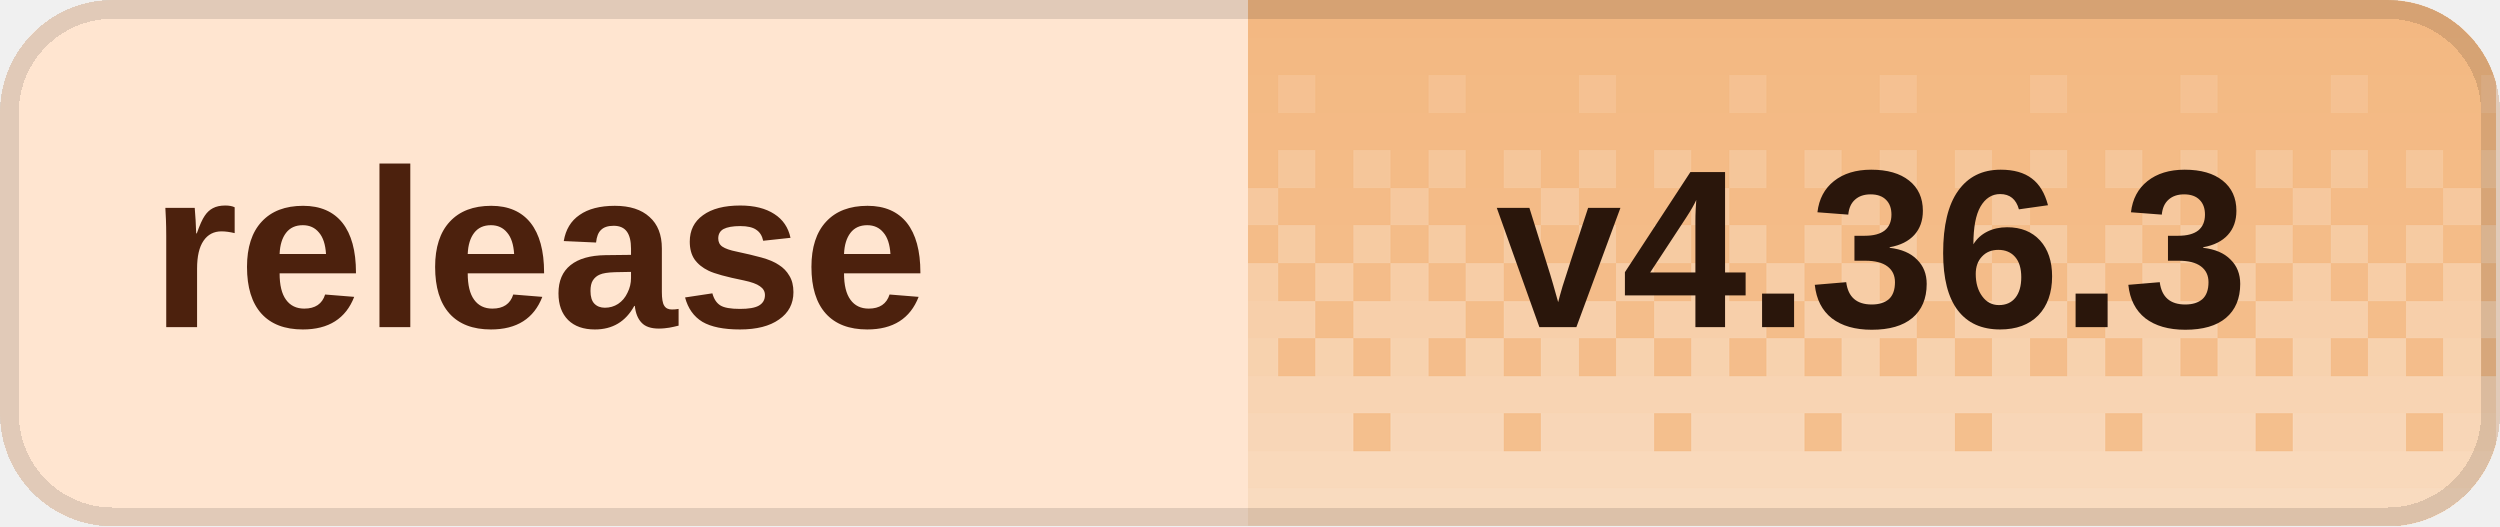
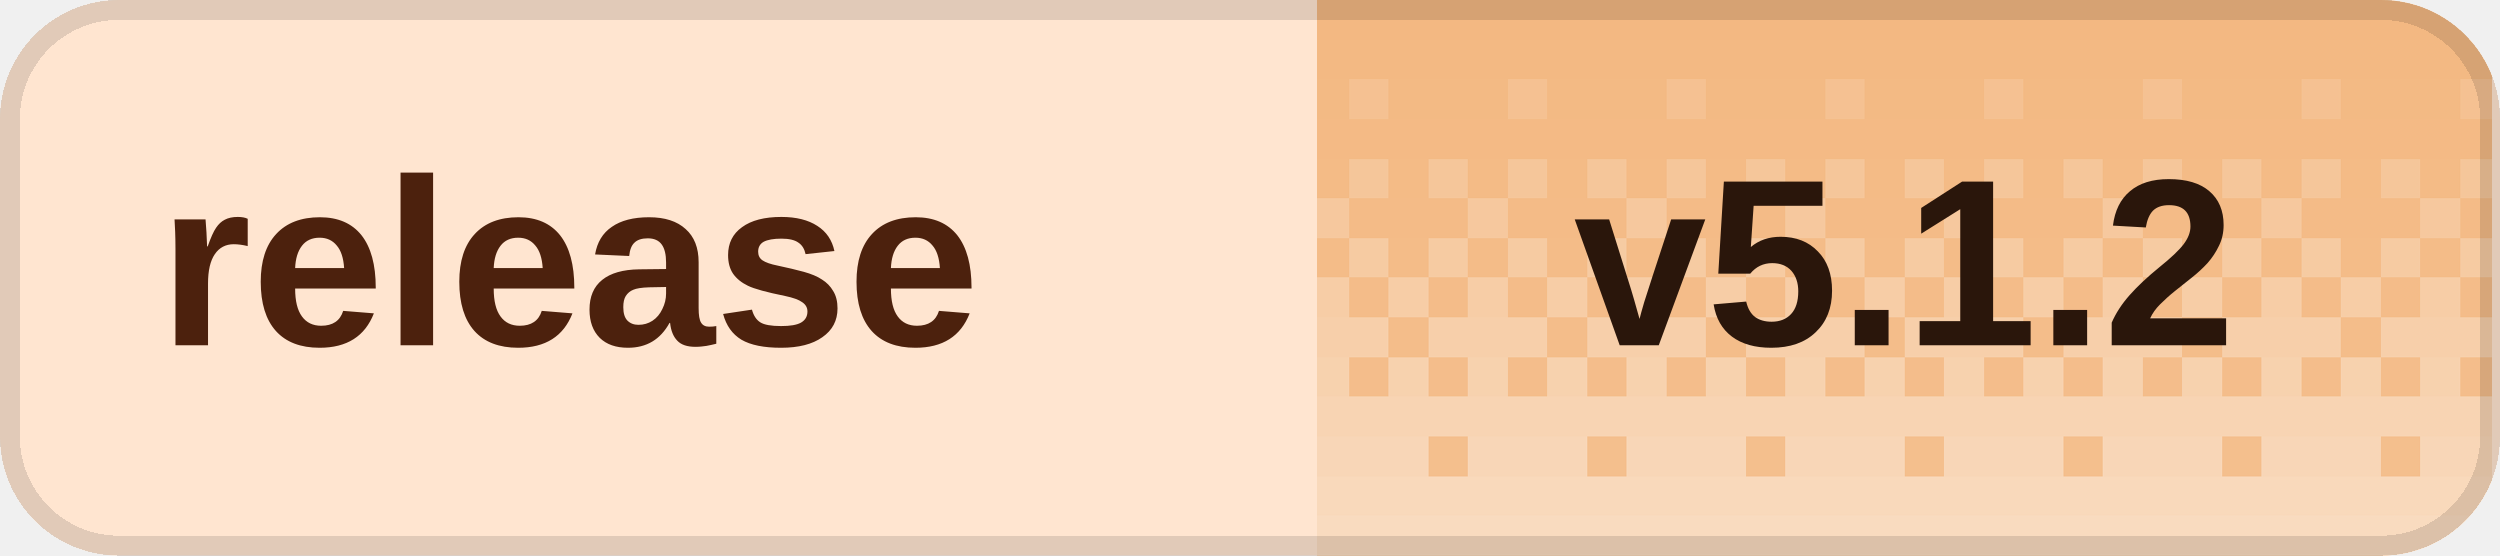
- <svg xmlns="http://www.w3.org/2000/svg" width="133" height="28" viewBox="0 0 133 28" role="img" aria-labelledby="title desc" shape-rendering="crispEdges">
+ <svg xmlns="http://www.w3.org/2000/svg" width="126" height="28" viewBox="0 0 126 28" role="img" aria-labelledby="title desc" shape-rendering="crispEdges">
  <defs>
    <clipPath id="badge-clip">
-       <rect width="133" height="28" rx="6" />
+       <rect width="126" height="28" rx="6" />
    </clipPath>
    <pattern id="dither" width="8" height="28" patternUnits="userSpaceOnUse">
      <rect x="0" y="0" width="2" height="2" fill="#fff" fill-opacity="0.020" />
      <rect x="2" y="0" width="2" height="2" fill="#fff" fill-opacity="0.020" />
      <rect x="4" y="0" width="2" height="2" fill="#fff" fill-opacity="0.020" />
      <rect x="6" y="0" width="2" height="2" fill="#fff" fill-opacity="0.020" />
      <rect x="0" y="2" width="2" height="2" fill="#fff" fill-opacity="0.028" />
      <rect x="2" y="2" width="2" height="2" fill="#fff" fill-opacity="0.028" />
      <rect x="4" y="2" width="2" height="2" fill="#fff" fill-opacity="0.028" />
      <rect x="6" y="2" width="2" height="2" fill="#fff" fill-opacity="0.028" />
      <rect x="0" y="4" width="2" height="2" fill="#fff" fill-opacity="0.036" />
      <rect x="2" y="4" width="2" height="2" fill="#fff" fill-opacity="0.036" />
      <rect x="4" y="4" width="2" height="2" fill="#fff" fill-opacity="0.145" />
      <rect x="6" y="4" width="2" height="2" fill="#fff" fill-opacity="0.036" />
      <rect x="0" y="6" width="2" height="2" fill="#fff" fill-opacity="0.044" />
      <rect x="2" y="6" width="2" height="2" fill="#fff" fill-opacity="0.044" />
      <rect x="4" y="6" width="2" height="2" fill="#fff" fill-opacity="0.044" />
      <rect x="6" y="6" width="2" height="2" fill="#fff" fill-opacity="0.044" />
      <rect x="0" y="8" width="2" height="2" fill="#fff" fill-opacity="0.209" />
      <rect x="2" y="8" width="2" height="2" fill="#fff" fill-opacity="0.052" />
      <rect x="4" y="8" width="2" height="2" fill="#fff" fill-opacity="0.209" />
      <rect x="6" y="8" width="2" height="2" fill="#fff" fill-opacity="0.052" />
      <rect x="0" y="10" width="2" height="2" fill="#fff" fill-opacity="0.060" />
      <rect x="2" y="10" width="2" height="2" fill="#fff" fill-opacity="0.242" />
      <rect x="4" y="10" width="2" height="2" fill="#fff" fill-opacity="0.060" />
      <rect x="6" y="10" width="2" height="2" fill="#fff" fill-opacity="0.060" />
      <rect x="0" y="12" width="2" height="2" fill="#fff" fill-opacity="0.274" />
      <rect x="2" y="12" width="2" height="2" fill="#fff" fill-opacity="0.068" />
      <rect x="4" y="12" width="2" height="2" fill="#fff" fill-opacity="0.274" />
      <rect x="6" y="12" width="2" height="2" fill="#fff" fill-opacity="0.068" />
      <rect x="0" y="14" width="2" height="2" fill="#fff" fill-opacity="0.077" />
      <rect x="2" y="14" width="2" height="2" fill="#fff" fill-opacity="0.306" />
      <rect x="4" y="14" width="2" height="2" fill="#fff" fill-opacity="0.077" />
      <rect x="6" y="14" width="2" height="2" fill="#fff" fill-opacity="0.306" />
      <rect x="0" y="16" width="2" height="2" fill="#fff" fill-opacity="0.338" />
      <rect x="2" y="16" width="2" height="2" fill="#fff" fill-opacity="0.338" />
      <rect x="4" y="16" width="2" height="2" fill="#fff" fill-opacity="0.338" />
      <rect x="6" y="16" width="2" height="2" fill="#fff" fill-opacity="0.085" />
      <rect x="0" y="18" width="2" height="2" fill="#fff" fill-opacity="0.093" />
      <rect x="2" y="18" width="2" height="2" fill="#fff" fill-opacity="0.371" />
      <rect x="4" y="18" width="2" height="2" fill="#fff" fill-opacity="0.093" />
      <rect x="6" y="18" width="2" height="2" fill="#fff" fill-opacity="0.371" />
      <rect x="0" y="20" width="2" height="2" fill="#fff" fill-opacity="0.403" />
      <rect x="2" y="20" width="2" height="2" fill="#fff" fill-opacity="0.403" />
      <rect x="4" y="20" width="2" height="2" fill="#fff" fill-opacity="0.403" />
      <rect x="6" y="20" width="2" height="2" fill="#fff" fill-opacity="0.403" />
      <rect x="0" y="22" width="2" height="2" fill="#fff" fill-opacity="0.109" />
      <rect x="2" y="22" width="2" height="2" fill="#fff" fill-opacity="0.435" />
      <rect x="4" y="22" width="2" height="2" fill="#fff" fill-opacity="0.435" />
      <rect x="6" y="22" width="2" height="2" fill="#fff" fill-opacity="0.435" />
      <rect x="0" y="24" width="2" height="2" fill="#fff" fill-opacity="0.468" />
      <rect x="2" y="24" width="2" height="2" fill="#fff" fill-opacity="0.468" />
      <rect x="4" y="24" width="2" height="2" fill="#fff" fill-opacity="0.468" />
      <rect x="6" y="24" width="2" height="2" fill="#fff" fill-opacity="0.468" />
      <rect x="0" y="26" width="2" height="2" fill="#fff" fill-opacity="0.500" />
      <rect x="2" y="26" width="2" height="2" fill="#fff" fill-opacity="0.500" />
      <rect x="4" y="26" width="2" height="2" fill="#fff" fill-opacity="0.500" />
      <rect x="6" y="26" width="2" height="2" fill="#fff" fill-opacity="0.500" />
    </pattern>
  </defs>
  <g clip-path="url(#badge-clip)">
-     <rect width="133" height="28" fill="#ffe5d0" />
-     <rect x="66.4" width="66.4" height="28" fill="#f3b77f" />
-     <rect x="66.4" width="66.4" height="28" fill="url(#dither)" />
+     <rect width="126" height="28" fill="#ffe5d0" />
+     <rect x="66.4" width="59.2" height="28" fill="#f3b77f" />
+     <rect x="66.4" width="59.2" height="28" fill="url(#dither)" />
  </g>
-   <rect x="0.5" y="0.5" width="132" height="27" rx="5.5" fill="none" stroke="#000" stroke-opacity="0.12" />
+   <rect x="0.5" y="0.5" width="125" height="27" rx="5.5" fill="none" stroke="#000" stroke-opacity="0.12" />
  <g fill="#4c210d" font-family="Geist,Arial,sans-serif" font-size="12" font-weight="600" dominant-baseline="middle">
    <text x="8" y="14">release</text>
  </g>
-   <text x="99.6" y="14" fill="#2a160b" font-family="Geist,Arial,sans-serif" font-size="12" font-weight="700" text-anchor="middle" dominant-baseline="middle">v4.36.3</text>
+   <text x="96" y="14" fill="#2a160b" font-family="Geist,Arial,sans-serif" font-size="12" font-weight="700" text-anchor="middle" dominant-baseline="middle">v5.1.2</text>
</svg>
